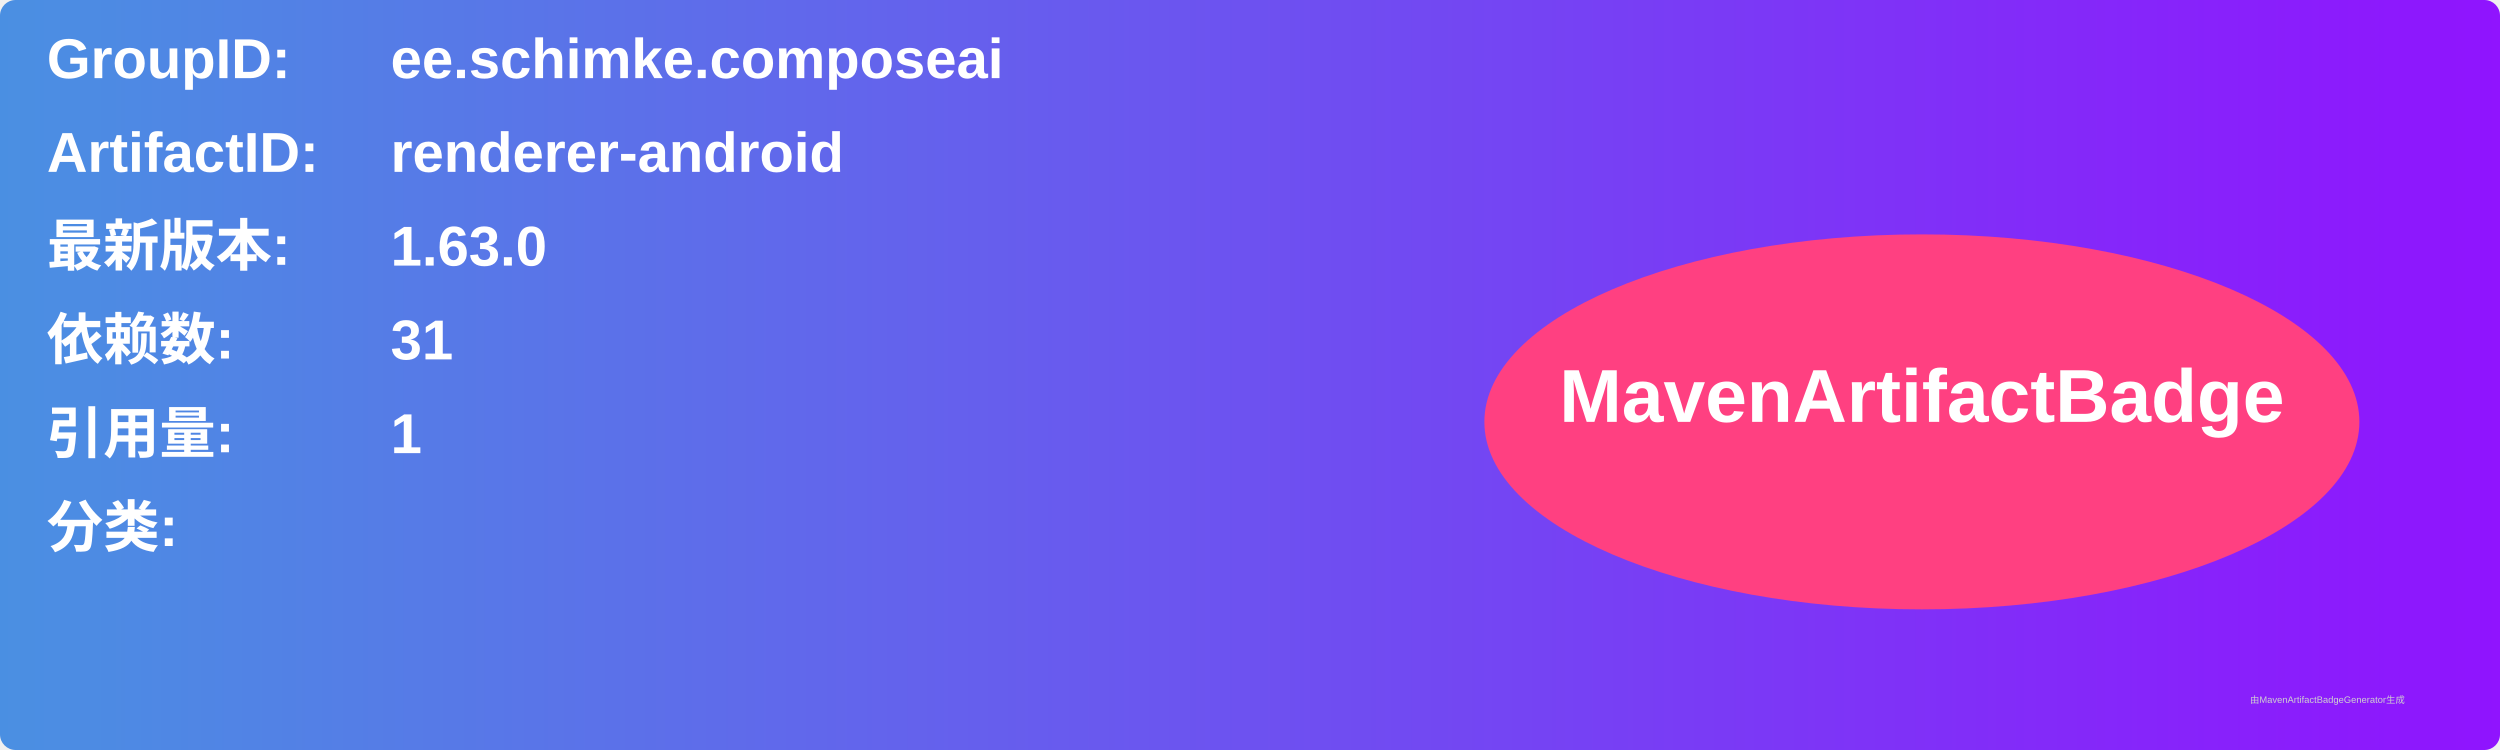
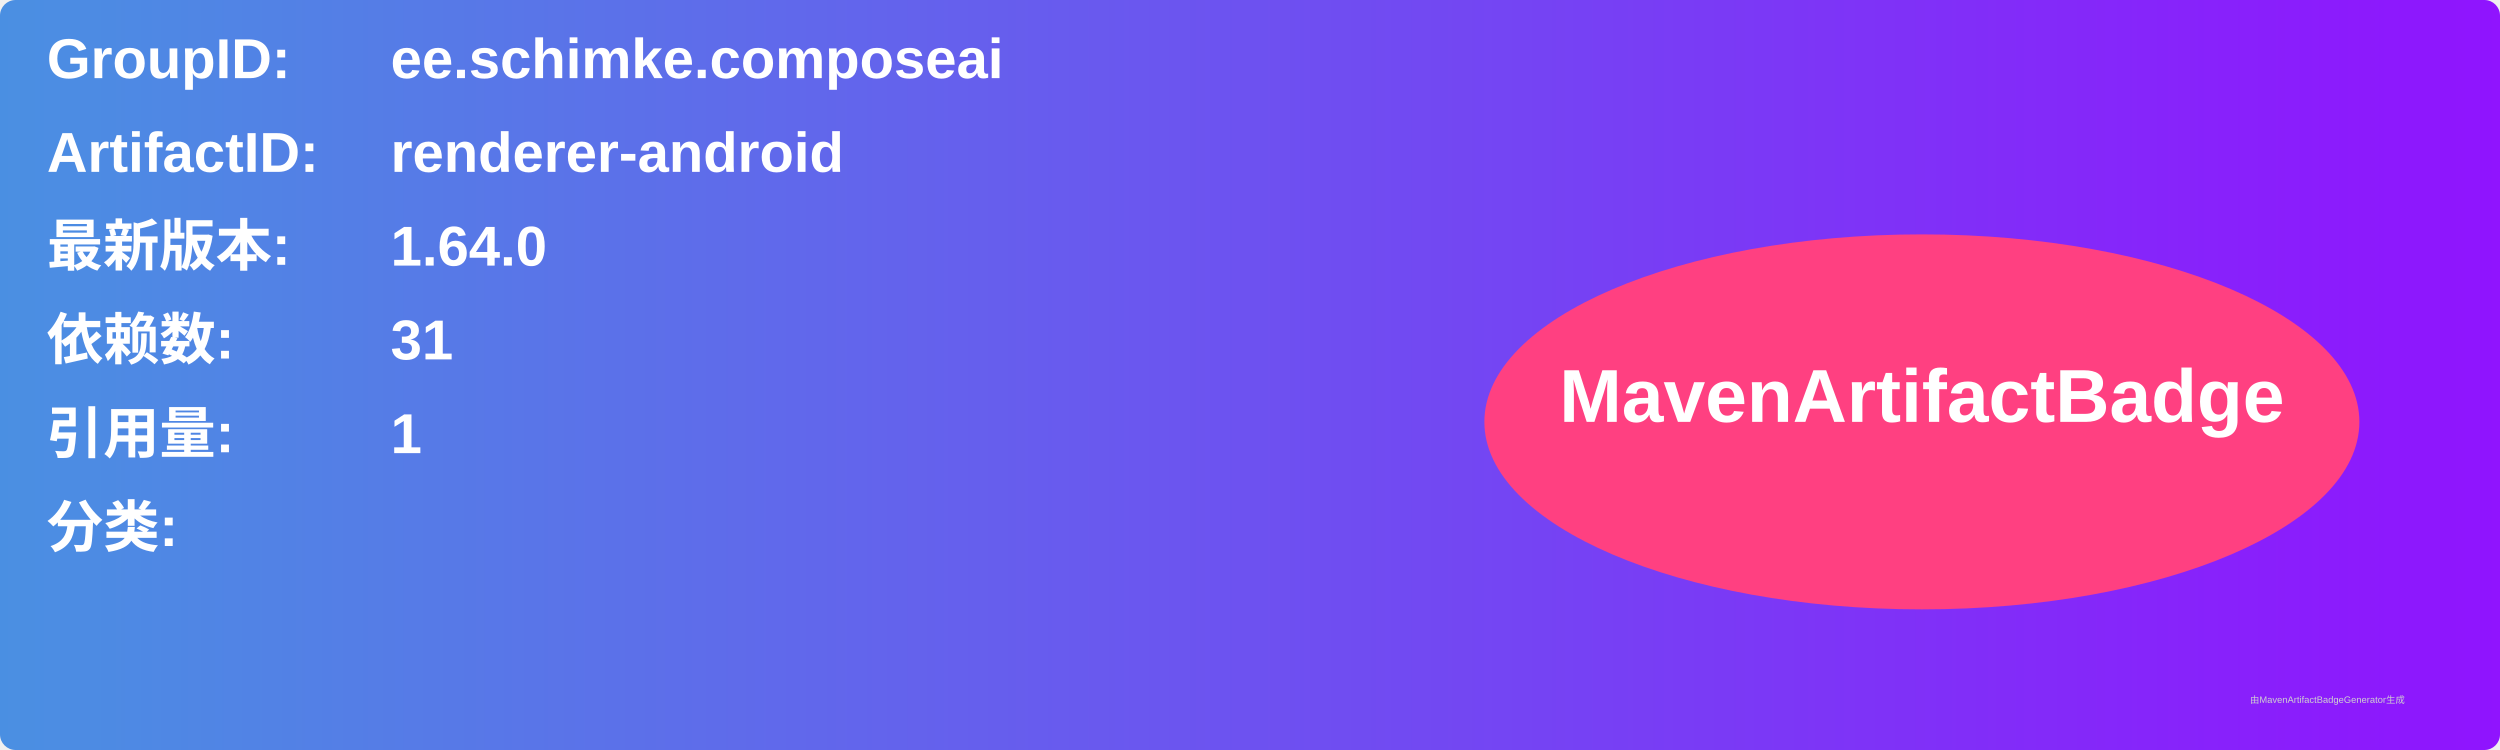
<svg xmlns="http://www.w3.org/2000/svg" width="800" height="240" viewBox="0 0 800 240">
  <linearGradient id="grad" x1="0%" y1="0%" x2="100%" y2="0%">
    <stop offset="0%" stop-color="#4a90e2" />
    <stop offset="100%" stop-color="#9013fe" />
  </linearGradient>
  <rect width="100%" height="100%" rx="5" ry="5" fill="url(#grad)" />
  <g transform="translate(15, 15)">
    <text x="0" y="10" font-family="Arial" font-size="18" fill="white" font-weight="bold" width="260">GroupID:</text>
    <text x="110" y="10" font-family="Arial" font-size="18" fill="white" font-weight="bold" width="460">ee.schimke.composeai</text>
    <text x="0" y="40" font-family="Arial" font-size="18" fill="white" font-weight="bold" width="260">ArtifactID:</text>
    <text x="110" y="40" font-family="Arial" font-size="18" fill="white" font-weight="bold" width="460">renderer-android</text>
    <text x="0" y="70" font-family="Arial" font-size="18" fill="white" font-weight="bold">最新版本:</text>
    <text x="110" y="70" font-family="Arial" font-size="18" fill="white" font-weight="bold">
-       <tspan font-weight="bold">1.63.0</tspan>
+       <tspan font-weight="bold">1.64.0</tspan>
    </text>
    <text x="0" y="100" font-family="Arial" font-size="18" fill="white" font-weight="bold">依赖数: </text>
    <text x="110" y="100" font-family="Arial" font-size="18" fill="white">
      <tspan font-weight="bold">31</tspan>
    </text>
    <text x="0" y="130" font-family="Arial" font-size="18" fill="white" font-weight="bold">引用量: </text>
    <text x="110" y="130" font-family="Arial" font-size="18" fill="white">
      <tspan font-weight="bold">1</tspan>
    </text>
    <text x="0" y="160" font-family="Arial" font-size="18" fill="white" font-weight="bold">分类:</text>
    <text x="10" y="190" font-family="Arial" font-size="10" fill="white">
      <tspan font-weight="bold" />
    </text>
    <ellipse cx="600" cy="120" rx="140" ry="60" fill="#ff4081" />
    <text x="600" y="120" text-anchor="middle" font-family="Arial" font-size="24" fill="white" font-weight="bold">MavenArtifactBadge</text>
  </g>
  <text x="720" y="225" font-family="Arial" font-size="3" fill="#d0d0d0">由MavenArtifactBadgeGenerator生成</text>
</svg>
